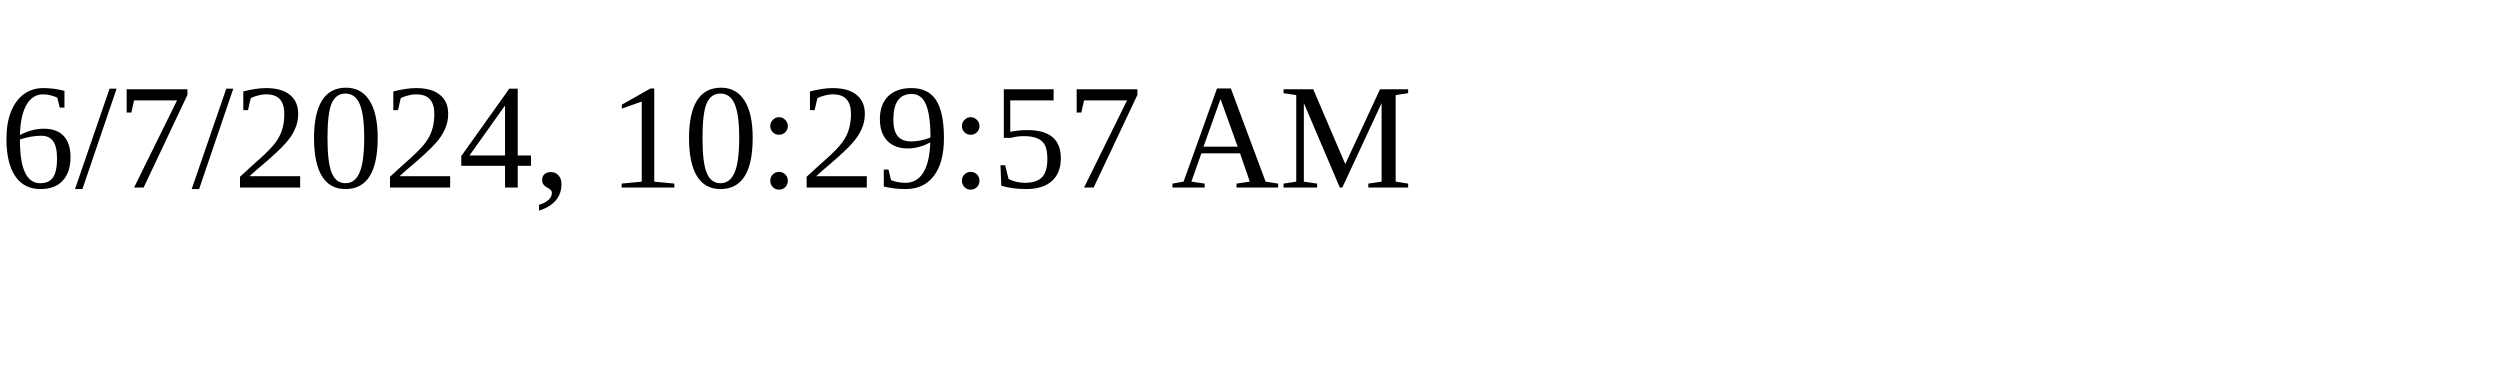
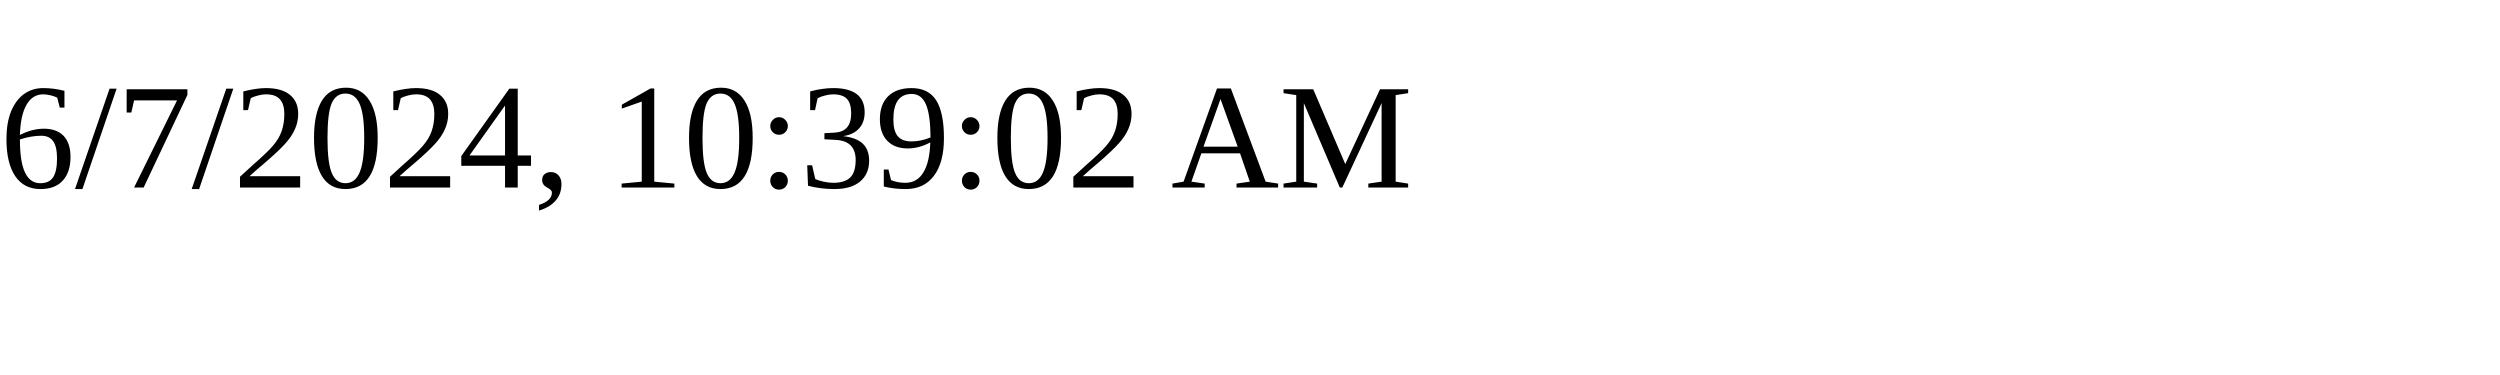
<svg xmlns="http://www.w3.org/2000/svg" height="30" width="200">
-   <text x="0" y="15">6/7/2024, 10:29:57 AM</text>
+   <text x="0" y="15">6/7/2024, 10:39:02 AM</text>
</svg>
